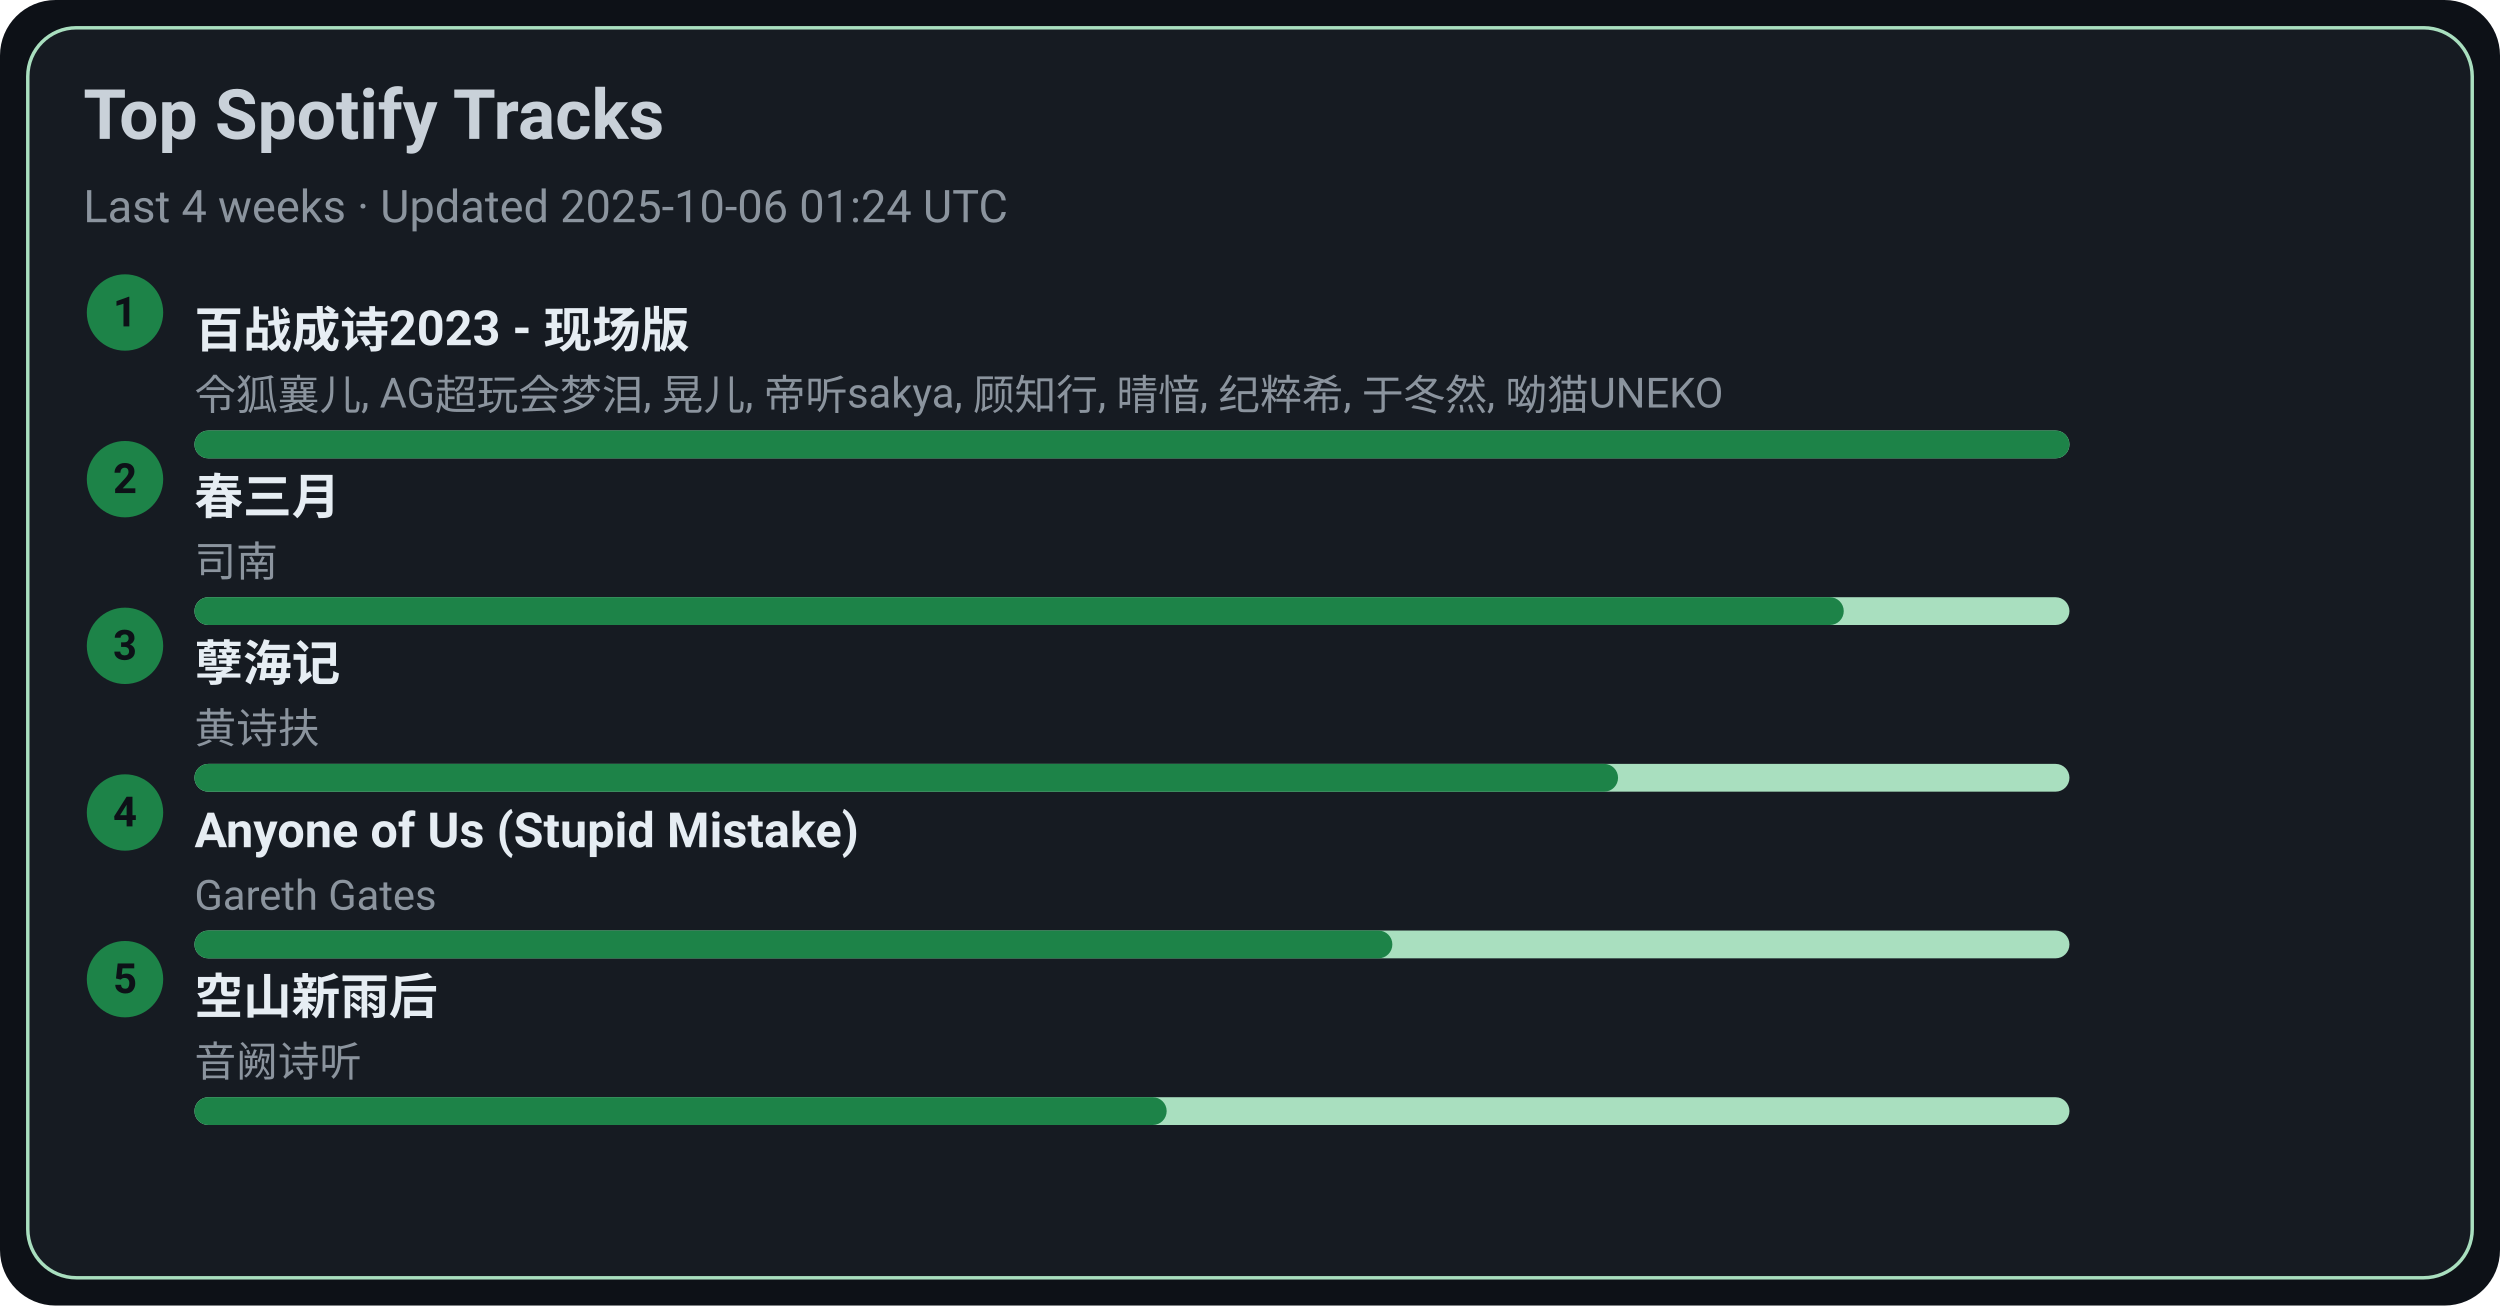
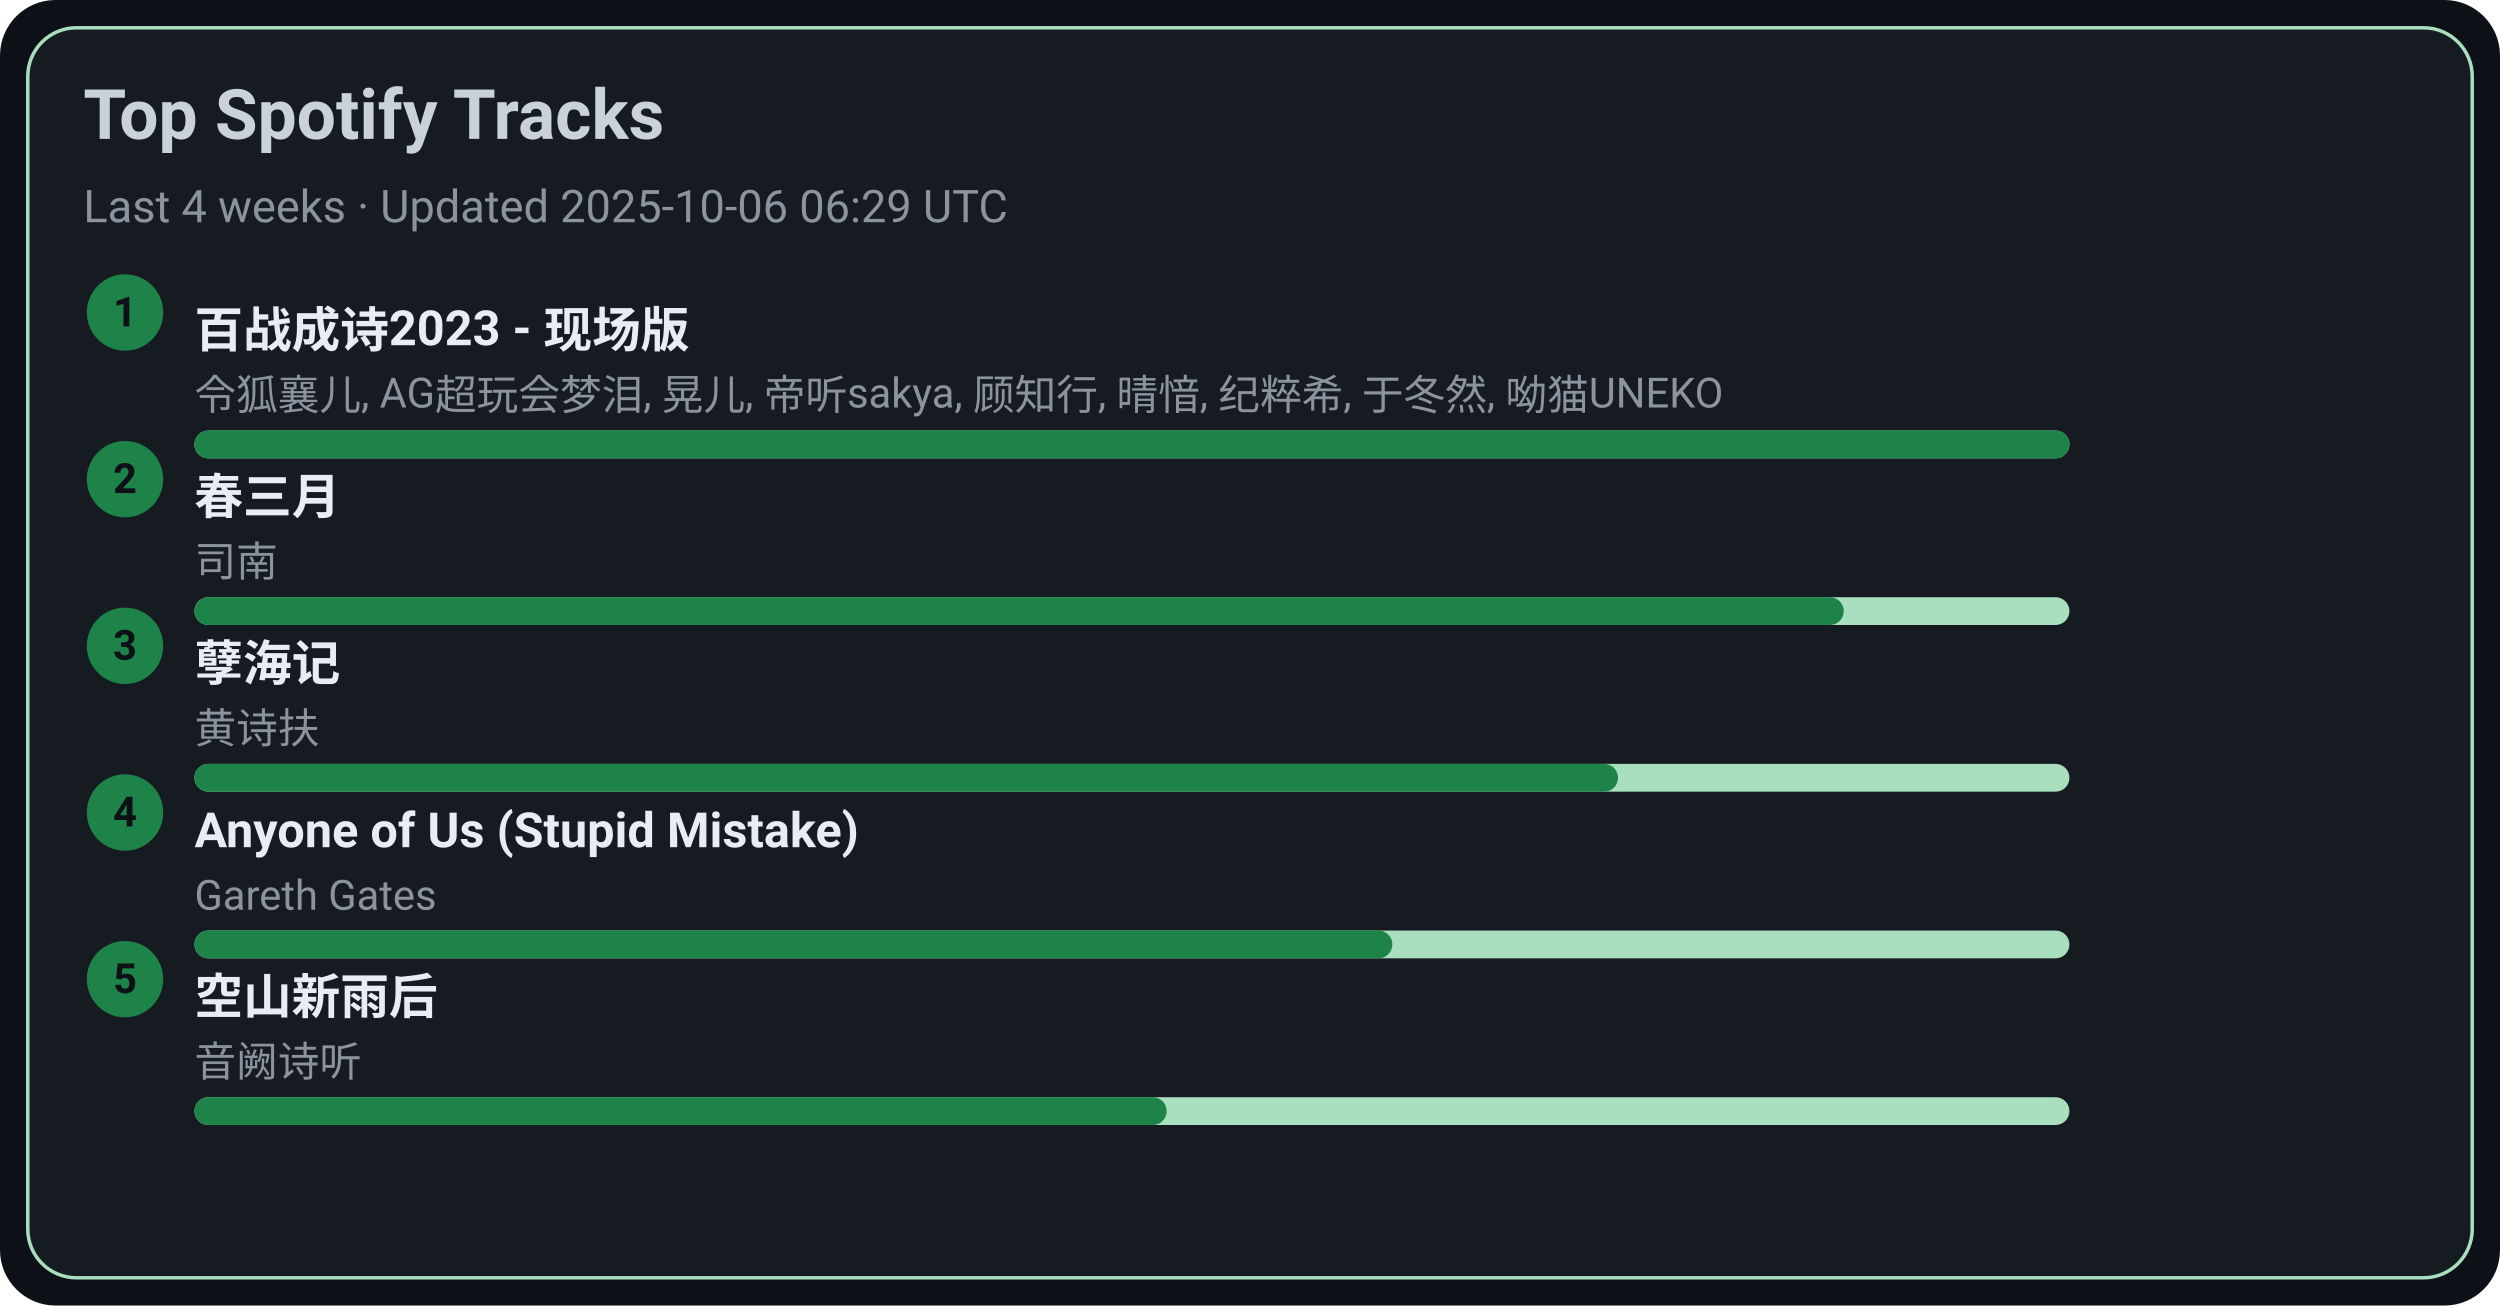
<svg xmlns="http://www.w3.org/2000/svg" width="720" height="376" viewBox="0 0 720 376">
  <style>text{font-family:-apple-system,BlinkMacSystemFont,Segoe UI,Roboto,Ubuntu,Helvetica Neue,Arial,Noto Sans,sans-serif}</style>
  <rect width="720" height="376" rx="16" fill="#0d1117" />
  <rect x="8" y="8" width="704" height="360" rx="14" fill="#161b22" stroke="#A9DFBF" />
  <text x="24" y="40" font-size="20" fill="#c9d1d9" font-weight="600">Top Spotify Tracks</text>
-   <text x="24" y="64" font-size="13" fill="#8b949e">Last 4 weeks · Updated 2025-10-06 01:24 UTC</text>
+   <text x="24" y="64" font-size="13" fill="#8b949e">Last 4 weeks · Updated 2025-10-06 06:29 UTC</text>
  <circle cx="36" cy="90" r="11" fill="#1D8348" />
  <text x="36" y="94" text-anchor="middle" font-size="12" fill="#0d1117" font-weight="700">1</text>
  <a href="https://open.spotify.com/track/2gttnS8fWnDwziLFt2TLEi" target="_blank" rel="noopener noreferrer">
    <text x="56" y="100" font-size="14" fill="#e6edf3" font-weight="600">百战成诗2023 - 现场版</text>
  </a>
  <text x="56" y="118" font-size="12" fill="#8b949e">令狐襄儿, AG超玩会梦泪, 晃儿, 帝听sakya, 顾知行, 晴愔, 纪粹希, 于冬然, 呦猫UNEKO</text>
  <rect x="56" y="124" width="540" height="8" rx="4" fill="#A9DFBF" />
  <rect x="56" y="124" width="540" height="8" rx="4" fill="#1D8348" />
  <circle cx="36" cy="138" r="11" fill="#1D8348" />
  <text x="36" y="142" text-anchor="middle" font-size="12" fill="#0d1117" font-weight="700">2</text>
  <a href="https://open.spotify.com/track/5A9BOP4WTk2UayDlMb8w98" target="_blank" rel="noopener noreferrer">
    <text x="56" y="148" font-size="14" fill="#e6edf3" font-weight="600">春三月</text>
  </a>
  <text x="56" y="166" font-size="12" fill="#8b949e">司南</text>
  <rect x="56" y="172" width="540" height="8" rx="4" fill="#A9DFBF" />
  <rect x="56" y="172" width="475" height="8" rx="4" fill="#1D8348" />
  <circle cx="36" cy="186" r="11" fill="#1D8348" />
  <text x="36" y="190" text-anchor="middle" font-size="12" fill="#0d1117" font-weight="700">3</text>
  <a href="https://open.spotify.com/track/3eIovUMhirNN6btJbpzNqD" target="_blank" rel="noopener noreferrer">
    <text x="56" y="196" font-size="14" fill="#e6edf3" font-weight="600">孽海记</text>
  </a>
  <text x="56" y="214" font-size="12" fill="#8b949e">黄诗扶</text>
  <rect x="56" y="220" width="540" height="8" rx="4" fill="#A9DFBF" />
  <rect x="56" y="220" width="410" height="8" rx="4" fill="#1D8348" />
  <circle cx="36" cy="234" r="11" fill="#1D8348" />
  <text x="36" y="238" text-anchor="middle" font-size="12" fill="#0d1117" font-weight="700">4</text>
  <a href="https://open.spotify.com/track/7KZo8AI9F3Vnn3FXEYBL9f" target="_blank" rel="noopener noreferrer">
    <text x="56" y="244" font-size="14" fill="#e6edf3" font-weight="600">Anyone of Us (Stupid Mistake)</text>
  </a>
  <text x="56" y="262" font-size="12" fill="#8b949e">Gareth Gates</text>
  <rect x="56" y="268" width="540" height="8" rx="4" fill="#A9DFBF" />
  <rect x="56" y="268" width="345" height="8" rx="4" fill="#1D8348" />
  <circle cx="36" cy="282" r="11" fill="#1D8348" />
  <text x="36" y="286" text-anchor="middle" font-size="12" fill="#0d1117" font-weight="700">5</text>
  <a href="https://open.spotify.com/track/7c1D58U8AIVOGlYzh5U6sk" target="_blank" rel="noopener noreferrer">
    <text x="56" y="292" font-size="14" fill="#e6edf3" font-weight="600">空山新雨后</text>
  </a>
  <text x="56" y="310" font-size="12" fill="#8b949e">音阙诗听</text>
  <rect x="56" y="316" width="540" height="8" rx="4" fill="#A9DFBF" />
  <rect x="56" y="316" width="280" height="8" rx="4" fill="#1D8348" />
</svg>
